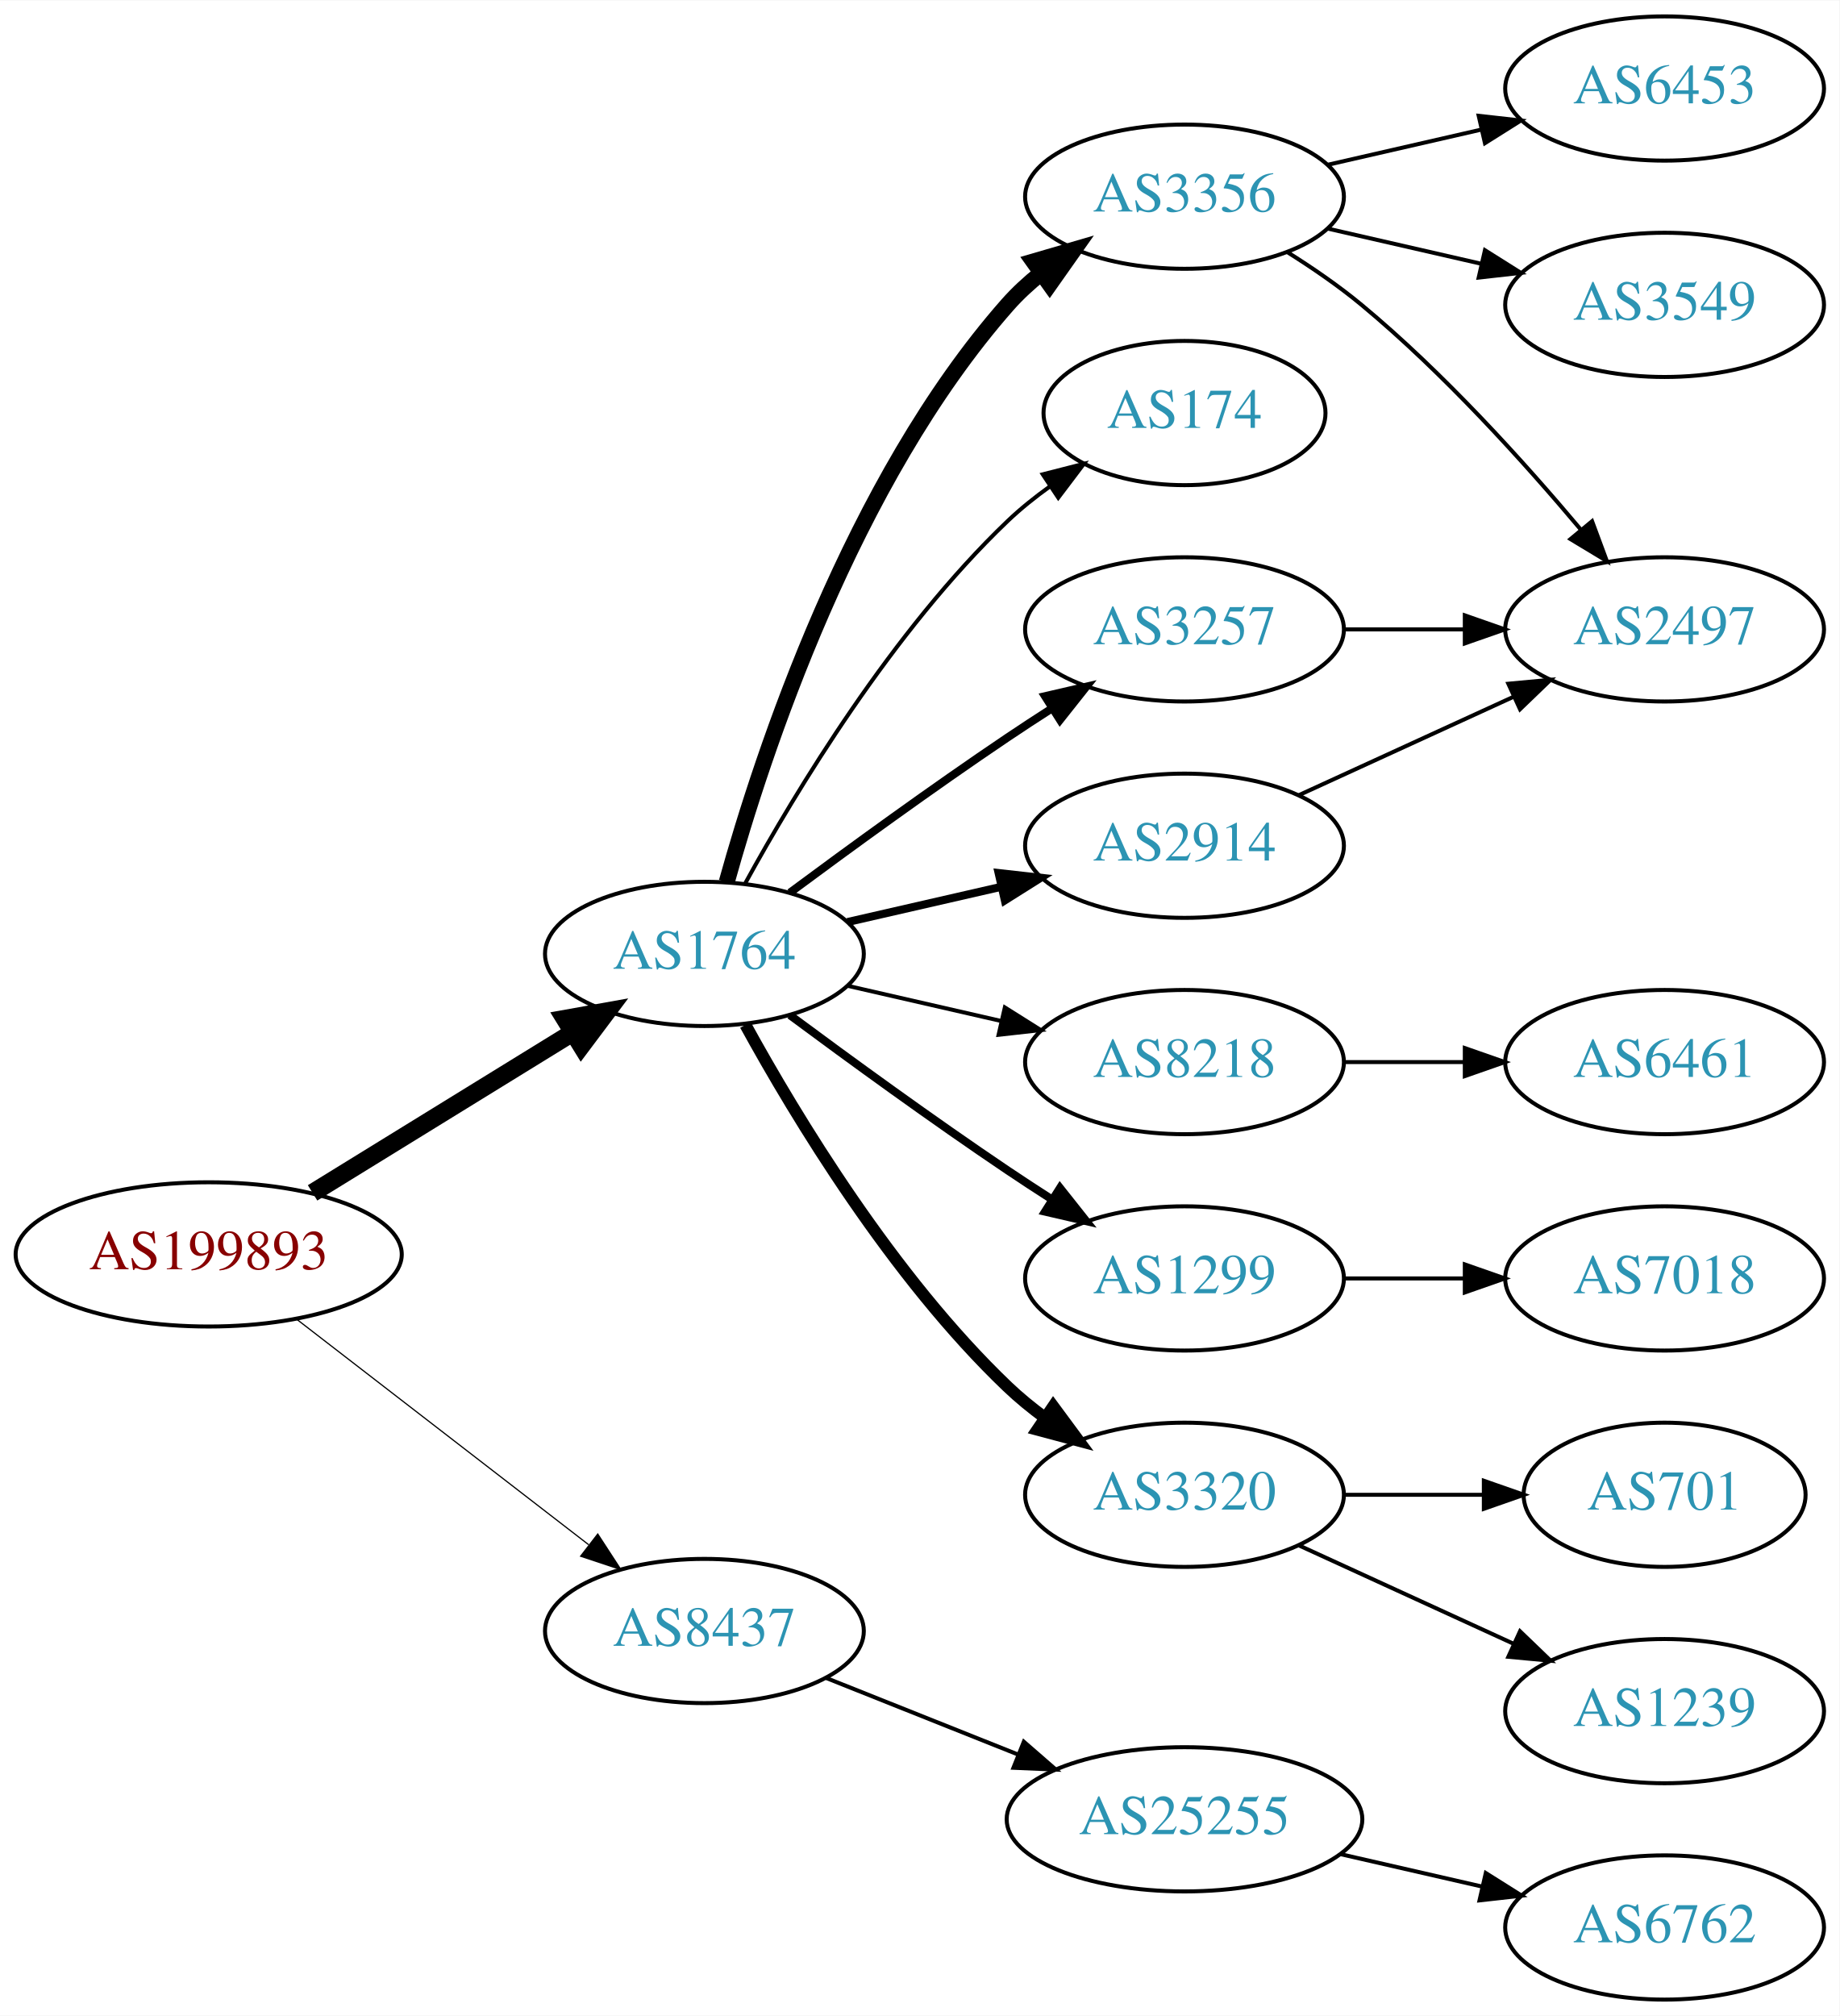
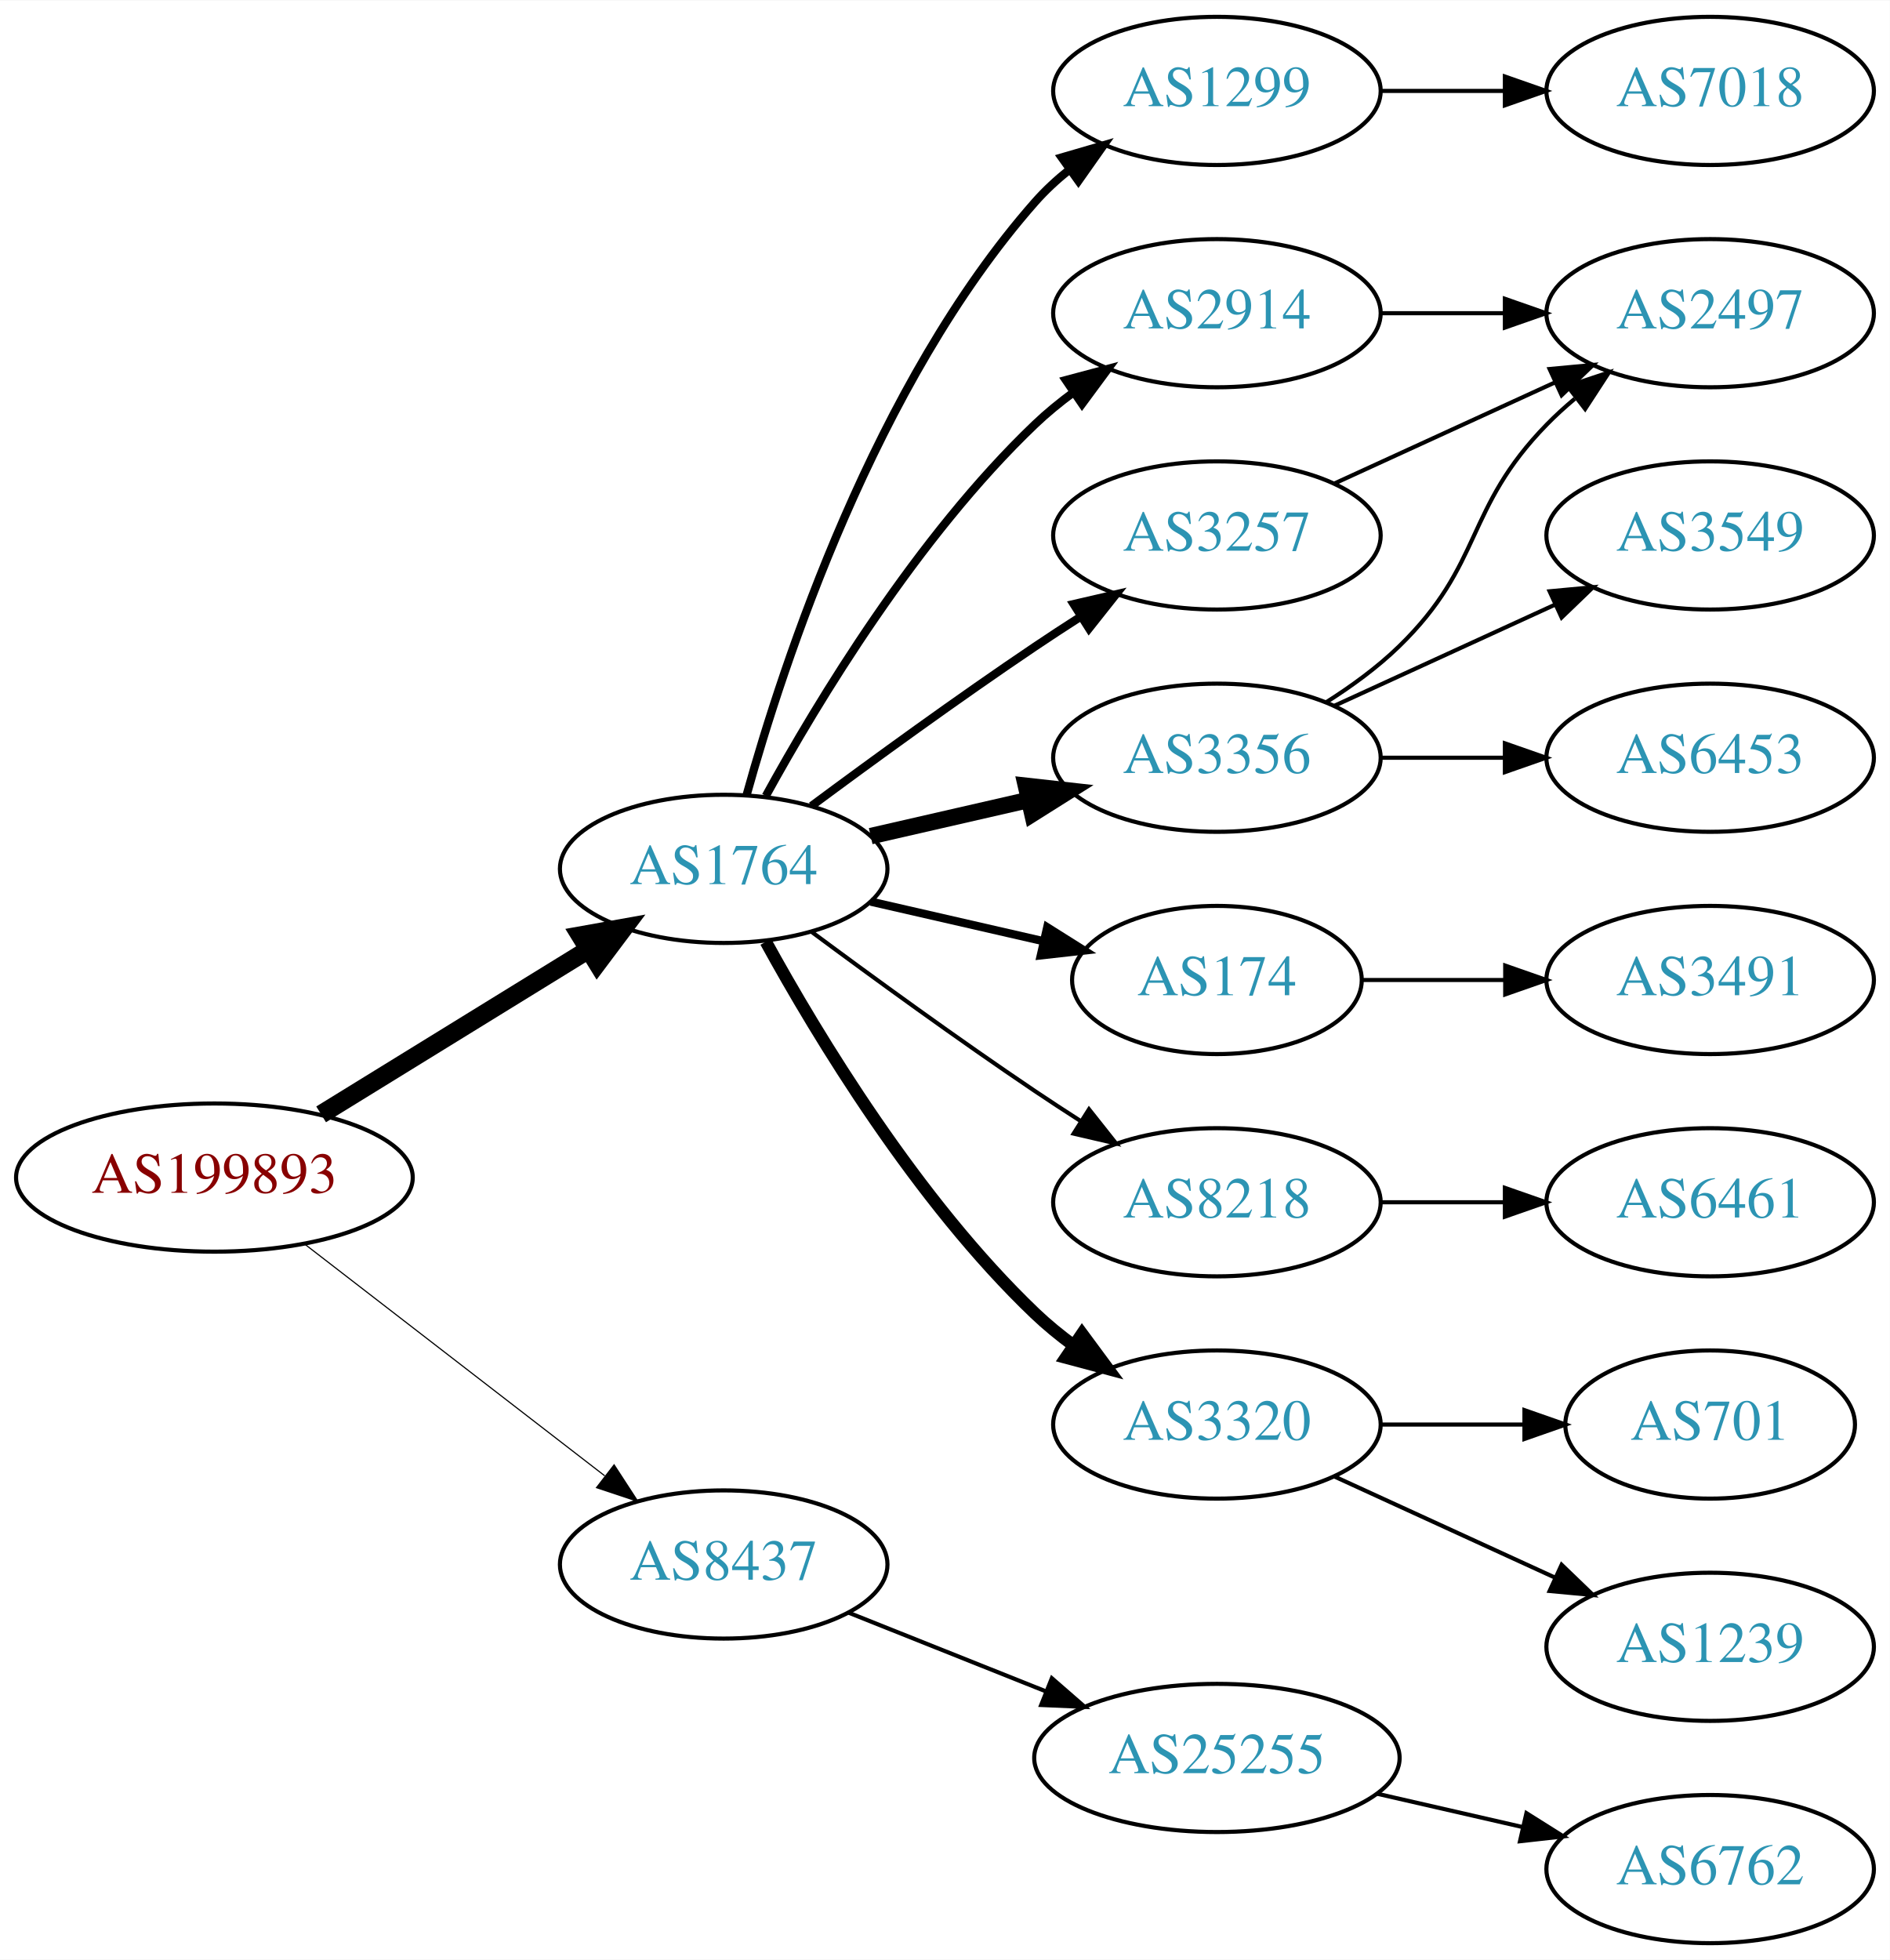
- <svg xmlns="http://www.w3.org/2000/svg" xmlns:xlink="http://www.w3.org/1999/xlink" width="459pt" height="503pt" viewBox="0.00 0.00 459.17 503.00">
-   <g id="graph0" class="graph" transform="scale(1 1) rotate(0) translate(4 499)">
-     <polygon fill="white" stroke="none" points="-4,4 -4,-499 455.17,-499 455.17,4 -4,4" />
+ <svg xmlns="http://www.w3.org/2000/svg" xmlns:xlink="http://www.w3.org/1999/xlink" width="459pt" height="476pt" viewBox="0.00 0.00 459.17 476.00">
+   <g id="graph0" class="graph" transform="scale(1 1) rotate(0) translate(4 472)">
+     <polygon fill="white" stroke="none" points="-4,4 -4,-472 455.17,-472 455.17,4 -4,4" />
    <g id="node1" class="node">
      <g id="a_node1">
        <a xlink:href="/asn/199893" xlink:title="AS199893 ~ Pensionsversicherungsanstalt [AT]">
          <ellipse fill="#ffffff" stroke="black" cx="48.096" cy="-186" rx="48.192" ry="18" />
          <text text-anchor="middle" x="48.096" y="-182.3" font-family="Times,serif" font-size="14.00" fill="#880000">AS199893</text>
        </a>
      </g>
    </g>
    <g id="node2" class="node">
      <g id="a_node2">
        <a xlink:href="/asn/1764" xlink:title="AS1764 ~ NEXTLAYER-AS [AT]">
          <ellipse fill="#ffffff" stroke="black" cx="171.838" cy="-261" rx="39.794" ry="18" />
          <text text-anchor="middle" x="171.838" y="-257.3" font-family="Times,serif" font-size="14.00" fill="#2c94b3">AS1764</text>
        </a>
      </g>
    </g>
    <g id="edge1" class="edge">
      <path fill="none" stroke="black" stroke-width="4.5" d="M74.026,-201.358C92.811,-212.931 118.711,-228.887 138.996,-241.383" />
      <polygon fill="black" stroke="black" stroke-width="4.5" points="137.012,-244.786 147.591,-246.679 141.142,-238.081 137.012,-244.786" />
    </g>
    <g id="node3" class="node">
      <g id="a_node3">
        <a xlink:href="/asn/8437" xlink:title="AS8437 ~ Hutchison Drei Austria GmbH [AT]">
          <ellipse fill="#ffffff" stroke="black" cx="171.838" cy="-92" rx="39.794" ry="18" />
          <text text-anchor="middle" x="171.838" y="-88.3" font-family="Times,serif" font-size="14.00" fill="#2c94b3">AS8437</text>
        </a>
      </g>
    </g>
    <g id="edge2" class="edge">
-       <path fill="none" stroke="black" stroke-width="0.3" d="M70.024,-169.841C90.158,-154.295 120.732,-130.688 142.93,-113.548" />
-       <polygon fill="black" stroke="black" stroke-width="0.3" points="145.213,-116.208 150.989,-107.326 140.935,-110.667 145.213,-116.208" />
+       <path fill="none" stroke="black" stroke-width="0.281" d="M70.024,-169.841C90.158,-154.295 120.732,-130.688 142.93,-113.548" />
+       <polygon fill="black" stroke="black" stroke-width="0.281" points="145.213,-116.208 150.989,-107.326 140.935,-110.667 145.213,-116.208" />
    </g>
    <g id="node4" class="node">
      <g id="a_node4">
-         <a xlink:href="/asn/3356" xlink:title="AS3356 ~ Level 3 Parent, LLC [US]">
+         <a xlink:href="/asn/1299" xlink:title="AS1299 ~ Telia Carrier [EU]">
          <ellipse fill="#ffffff" stroke="black" cx="291.681" cy="-450" rx="39.794" ry="18" />
-           <text text-anchor="middle" x="291.681" y="-446.3" font-family="Times,serif" font-size="14.00" fill="#2c94b3">AS3356</text>
+           <text text-anchor="middle" x="291.681" y="-446.3" font-family="Times,serif" font-size="14.00" fill="#2c94b3">AS1299</text>
        </a>
      </g>
    </g>
    <g id="edge3" class="edge">
-       <path fill="none" stroke="black" stroke-width="4" d="M177.411,-278.946C186.317,-310.995 208.601,-378.842 247.484,-423 249.968,-425.821 252.818,-428.449 255.844,-430.871" />
-       <polygon fill="black" stroke="black" stroke-width="4" points="253.961,-433.828 264.133,-436.791 258.029,-428.131 253.961,-433.828" />
+       <path fill="none" stroke="black" stroke-width="2" d="M177.411,-278.946C186.317,-310.995 208.601,-378.842 247.484,-423 249.968,-425.821 252.818,-428.449 255.844,-430.871" />
+       <polygon fill="black" stroke="black" stroke-width="2" points="253.961,-433.828 264.133,-436.791 258.029,-428.131 253.961,-433.828" />
    </g>
    <g id="node5" class="node">
      <g id="a_node5">
-         <a xlink:href="/asn/174" xlink:title="AS174 ~ Cogent Communications [US]">
-           <ellipse fill="#ffffff" stroke="black" cx="291.681" cy="-396" rx="35.194" ry="18" />
-           <text text-anchor="middle" x="291.681" y="-392.3" font-family="Times,serif" font-size="14.00" fill="#2c94b3">AS174</text>
+         <a xlink:href="/asn/2914" xlink:title="AS2914 ~ NTT America, Inc. [US]">
+           <ellipse fill="#ffffff" stroke="black" cx="291.681" cy="-396" rx="39.794" ry="18" />
+           <text text-anchor="middle" x="291.681" y="-392.3" font-family="Times,serif" font-size="14.00" fill="#2c94b3">AS2914</text>
        </a>
      </g>
    </g>
    <g id="edge4" class="edge">
-       <path fill="none" stroke="black" d="M182.079,-278.713C194.625,-301.561 218.802,-341.611 247.484,-369 250.738,-372.107 254.405,-375.046 258.192,-377.76" />
-       <polygon fill="black" stroke="black" points="256.294,-380.701 266.56,-383.322 260.169,-374.872 256.294,-380.701" />
+       <path fill="none" stroke="black" stroke-width="2" d="M182.079,-278.713C194.625,-301.561 218.802,-341.611 247.484,-369 250.353,-371.739 253.542,-374.347 256.851,-376.785" />
+       <polygon fill="black" stroke="black" stroke-width="2" points="254.974,-379.742 265.21,-382.477 258.914,-373.956 254.974,-379.742" />
    </g>
    <g id="node6" class="node">
      <g id="a_node6">
-         <a xlink:href="/asn/8218" xlink:title="AS8218 ~ legacy Neotelecoms [FR]">
-           <ellipse fill="#ffffff" stroke="black" cx="291.681" cy="-234" rx="39.794" ry="18" />
-           <text text-anchor="middle" x="291.681" y="-230.3" font-family="Times,serif" font-size="14.00" fill="#2c94b3">AS8218</text>
+         <a xlink:href="/asn/174" xlink:title="AS174 ~ Cogent Communications [US]">
+           <ellipse fill="#ffffff" stroke="black" cx="291.681" cy="-234" rx="35.194" ry="18" />
+           <text text-anchor="middle" x="291.681" y="-230.3" font-family="Times,serif" font-size="14.00" fill="#2c94b3">AS174</text>
        </a>
      </g>
    </g>
    <g id="edge5" class="edge">
-       <path fill="none" stroke="black" d="M207.557,-253.045C219.557,-250.296 233.178,-247.175 245.871,-244.267" />
-       <polygon fill="black" stroke="black" points="246.836,-247.636 255.802,-241.991 245.273,-240.813 246.836,-247.636" />
+       <path fill="none" stroke="black" stroke-width="2" d="M207.557,-253.045C220.65,-250.045 235.672,-246.604 249.313,-243.478" />
+       <polygon fill="black" stroke="black" stroke-width="2" points="250.454,-246.807 259.42,-241.162 248.891,-239.984 250.454,-246.807" />
    </g>
    <g id="node7" class="node">
      <g id="a_node7">
-         <a xlink:href="/asn/1299" xlink:title="AS1299 ~ Telia Carrier [EU]">
+         <a xlink:href="/asn/8218" xlink:title="AS8218 ~ legacy Neotelecoms [FR]">
          <ellipse fill="#ffffff" stroke="black" cx="291.681" cy="-180" rx="39.794" ry="18" />
-           <text text-anchor="middle" x="291.681" y="-176.3" font-family="Times,serif" font-size="14.00" fill="#2c94b3">AS1299</text>
+           <text text-anchor="middle" x="291.681" y="-176.3" font-family="Times,serif" font-size="14.00" fill="#2c94b3">AS8218</text>
        </a>
      </g>
    </g>
    <g id="edge6" class="edge">
-       <path fill="none" stroke="black" stroke-width="2" d="M193.168,-245.723C208.031,-234.696 228.775,-219.593 247.484,-207 251.033,-204.611 254.784,-202.161 258.532,-199.758" />
-       <polygon fill="black" stroke="black" stroke-width="2" points="260.6,-202.591 267.181,-194.288 256.858,-196.675 260.6,-202.591" />
+       <path fill="none" stroke="black" d="M193.168,-245.723C208.031,-234.696 228.775,-219.593 247.484,-207 251.033,-204.611 254.784,-202.161 258.532,-199.758" />
+       <polygon fill="black" stroke="black" points="260.6,-202.591 267.181,-194.288 256.858,-196.675 260.6,-202.591" />
    </g>
    <g id="node8" class="node">
      <g id="a_node8">
        <a xlink:href="/asn/3257" xlink:title="AS3257 ~ GTT [DE]">
          <ellipse fill="#ffffff" stroke="black" cx="291.681" cy="-342" rx="39.794" ry="18" />
          <text text-anchor="middle" x="291.681" y="-338.3" font-family="Times,serif" font-size="14.00" fill="#2c94b3">AS3257</text>
        </a>
      </g>
    </g>
    <g id="edge7" class="edge">
      <path fill="none" stroke="black" stroke-width="2" d="M193.168,-276.277C208.031,-287.304 228.775,-302.407 247.484,-315 251.033,-317.389 254.784,-319.839 258.532,-322.242" />
      <polygon fill="black" stroke="black" stroke-width="2" points="256.858,-325.325 267.181,-327.712 260.6,-319.409 256.858,-325.325" />
    </g>
    <g id="node9" class="node">
      <g id="a_node9">
+         <a xlink:href="/asn/3356" xlink:title="AS3356 ~ Level 3 Parent, LLC [US]">
+           <ellipse fill="#ffffff" stroke="black" cx="291.681" cy="-288" rx="39.794" ry="18" />
+           <text text-anchor="middle" x="291.681" y="-284.3" font-family="Times,serif" font-size="14.00" fill="#2c94b3">AS3356</text>
+         </a>
+       </g>
+     </g>
+     <g id="edge8" class="edge">
+       <path fill="none" stroke="black" stroke-width="4" d="M207.557,-268.955C219.557,-271.704 233.178,-274.825 245.871,-277.733" />
+       <polygon fill="black" stroke="black" stroke-width="4" points="245.273,-281.187 255.802,-280.009 246.836,-274.364 245.273,-281.187" />
+     </g>
+     <g id="node10" class="node">
+       <g id="a_node10">
        <a xlink:href="/asn/3320" xlink:title="AS3320 ~ DTAG [DE]">
          <ellipse fill="#ffffff" stroke="black" cx="291.681" cy="-126" rx="39.794" ry="18" />
          <text text-anchor="middle" x="291.681" y="-122.3" font-family="Times,serif" font-size="14.00" fill="#2c94b3">AS3320</text>
        </a>
      </g>
    </g>
-     <g id="edge8" class="edge">
+     <g id="edge9" class="edge">
      <path fill="none" stroke="black" stroke-width="3" d="M182.079,-243.287C194.625,-220.439 218.802,-180.389 247.484,-153 250.353,-150.261 253.542,-147.653 256.851,-145.215" />
      <polygon fill="black" stroke="black" stroke-width="3" points="258.914,-148.044 265.21,-139.523 254.974,-142.258 258.914,-148.044" />
    </g>
-     <g id="node10" class="node">
-       <g id="a_node10">
-         <a xlink:href="/asn/2914" xlink:title="AS2914 ~ NTT America, Inc. [US]">
-           <ellipse fill="#ffffff" stroke="black" cx="291.681" cy="-288" rx="39.794" ry="18" />
-           <text text-anchor="middle" x="291.681" y="-284.3" font-family="Times,serif" font-size="14.00" fill="#2c94b3">AS2914</text>
-         </a>
-       </g>
-     </g>
-     <g id="edge9" class="edge">
-       <path fill="none" stroke="black" stroke-width="2" d="M207.557,-268.955C219.557,-271.704 233.178,-274.825 245.871,-277.733" />
-       <polygon fill="black" stroke="black" stroke-width="2" points="245.273,-281.187 255.802,-280.009 246.836,-274.364 245.273,-281.187" />
-     </g>
-     <g id="node18" class="node">
-       <g id="a_node18">
+     <g id="node19" class="node">
+       <g id="a_node19">
        <a xlink:href="/asn/25255" xlink:title="AS25255 ~ ==&gt; TELE2 AUSTRIA &lt;== [AT]">
          <ellipse fill="#ffffff" stroke="black" cx="291.681" cy="-45" rx="44.393" ry="18" />
          <text text-anchor="middle" x="291.681" y="-41.3" font-family="Times,serif" font-size="14.00" fill="#2c94b3">AS25255</text>
        </a>
      </g>
    </g>
-     <g id="edge19" class="edge">
+     <g id="edge20" class="edge">
      <path fill="none" stroke="black" d="M202.271,-80.261C216.723,-74.497 234.365,-67.461 250.077,-61.194" />
      <polygon fill="black" stroke="black" points="251.573,-64.366 259.565,-57.41 248.979,-57.864 251.573,-64.366" />
    </g>
    <g id="node11" class="node">
      <g id="a_node11">
+         <a xlink:href="/asn/7018" xlink:title="AS7018 ~ AT&amp;T Services, Inc. [US]">
+           <ellipse fill="#ffffff" stroke="black" cx="411.523" cy="-450" rx="39.794" ry="18" />
+           <text text-anchor="middle" x="411.523" y="-446.3" font-family="Times,serif" font-size="14.00" fill="#2c94b3">AS7018</text>
+         </a>
+       </g>
+     </g>
+     <g id="edge10" class="edge">
+       <path fill="none" stroke="black" d="M331.593,-450C341.146,-450 351.496,-450 361.459,-450" />
+       <polygon fill="black" stroke="black" points="361.651,-453.5 371.651,-450 361.651,-446.5 361.651,-453.5" />
+     </g>
+     <g id="node15" class="node">
+       <g id="a_node15">
        <a xlink:href="/asn/2497" xlink:title="AS2497 ~ Internet Initiative Japan Inc. [JP]">
-           <ellipse fill="#ffffff" stroke="black" cx="411.523" cy="-342" rx="39.794" ry="18" />
-           <text text-anchor="middle" x="411.523" y="-338.3" font-family="Times,serif" font-size="14.00" fill="#2c94b3">AS2497</text>
-         </a>
-       </g>
-     </g>
-     <g id="edge10" class="edge">
-       <path fill="none" stroke="black" d="M317.233,-436.236C323.542,-432.28 330.159,-427.743 335.877,-423 356.242,-406.109 376.398,-383.815 390.623,-366.893" />
-       <polygon fill="black" stroke="black" points="393.423,-368.999 397.104,-359.065 388.031,-364.535 393.423,-368.999" />
+           <ellipse fill="#ffffff" stroke="black" cx="411.523" cy="-396" rx="39.794" ry="18" />
+           <text text-anchor="middle" x="411.523" y="-392.3" font-family="Times,serif" font-size="14.00" fill="#2c94b3">AS2497</text>
+         </a>
+       </g>
+     </g>
+     <g id="edge19" class="edge">
+       <path fill="none" stroke="black" d="M331.593,-396C341.146,-396 351.496,-396 361.459,-396" />
+       <polygon fill="black" stroke="black" points="361.651,-399.5 371.651,-396 361.651,-392.5 361.651,-399.5" />
    </g>
    <g id="node12" class="node">
      <g id="a_node12">
-         <a xlink:href="/asn/6453" xlink:title="AS6453 ~ TATA COMMUNICATIONS (AMERICA) INC [US]">
-           <ellipse fill="#ffffff" stroke="black" cx="411.523" cy="-477" rx="39.794" ry="18" />
-           <text text-anchor="middle" x="411.523" y="-473.3" font-family="Times,serif" font-size="14.00" fill="#2c94b3">AS6453</text>
+         <a xlink:href="/asn/3491" xlink:title="AS3491 ~ PCCW Global, Inc. [US]">
+           <ellipse fill="#ffffff" stroke="black" cx="411.523" cy="-234" rx="39.794" ry="18" />
+           <text text-anchor="middle" x="411.523" y="-230.3" font-family="Times,serif" font-size="14.00" fill="#2c94b3">AS3491</text>
        </a>
      </g>
    </g>
    <g id="edge11" class="edge">
-       <path fill="none" stroke="black" d="M327.4,-457.955C339.4,-460.704 353.021,-463.825 365.713,-466.733" />
-       <polygon fill="black" stroke="black" points="365.116,-470.187 375.645,-469.009 366.679,-463.364 365.116,-470.187" />
+       <path fill="none" stroke="black" d="M327.082,-234C337.906,-234 350.074,-234 361.701,-234" />
+       <polygon fill="black" stroke="black" points="361.732,-237.5 371.732,-234 361.732,-230.5 361.732,-237.5" />
    </g>
    <g id="node13" class="node">
      <g id="a_node13">
-         <a xlink:href="/asn/3549" xlink:title="AS3549 ~ Level 3 Parent, LLC [US]">
-           <ellipse fill="#ffffff" stroke="black" cx="411.523" cy="-423" rx="39.794" ry="18" />
-           <text text-anchor="middle" x="411.523" y="-419.3" font-family="Times,serif" font-size="14.00" fill="#2c94b3">AS3549</text>
+         <a xlink:href="/asn/6461" xlink:title="AS6461 ~ Zayo Bandwidth [US]">
+           <ellipse fill="#ffffff" stroke="black" cx="411.523" cy="-180" rx="39.794" ry="18" />
+           <text text-anchor="middle" x="411.523" y="-176.3" font-family="Times,serif" font-size="14.00" fill="#2c94b3">AS6461</text>
        </a>
      </g>
    </g>
    <g id="edge12" class="edge">
-       <path fill="none" stroke="black" d="M327.4,-442.045C339.4,-439.296 353.021,-436.175 365.713,-433.267" />
-       <polygon fill="black" stroke="black" points="366.679,-436.636 375.645,-430.991 365.116,-429.813 366.679,-436.636" />
+       <path fill="none" stroke="black" d="M331.593,-180C341.146,-180 351.496,-180 361.459,-180" />
+       <polygon fill="black" stroke="black" points="361.651,-183.5 371.651,-180 361.651,-176.5 361.651,-183.5" />
+     </g>
+     <g id="edge18" class="edge">
+       <path fill="none" stroke="black" d="M320.309,-354.661C336.266,-361.973 356.537,-371.261 373.82,-379.181" />
+       <polygon fill="black" stroke="black" points="372.518,-382.435 383.067,-383.419 375.434,-376.071 372.518,-382.435" />
    </g>
    <g id="node14" class="node">
      <g id="a_node14">
-         <a xlink:href="/asn/6461" xlink:title="AS6461 ~ Zayo Bandwidth [US]">
-           <ellipse fill="#ffffff" stroke="black" cx="411.523" cy="-234" rx="39.794" ry="18" />
-           <text text-anchor="middle" x="411.523" y="-230.3" font-family="Times,serif" font-size="14.00" fill="#2c94b3">AS6461</text>
+         <a xlink:href="/asn/3549" xlink:title="AS3549 ~ Level 3 Parent, LLC [US]">
+           <ellipse fill="#ffffff" stroke="black" cx="411.523" cy="-342" rx="39.794" ry="18" />
+           <text text-anchor="middle" x="411.523" y="-338.3" font-family="Times,serif" font-size="14.00" fill="#2c94b3">AS3549</text>
        </a>
      </g>
    </g>
    <g id="edge13" class="edge">
-       <path fill="none" stroke="black" d="M331.593,-234C341.146,-234 351.496,-234 361.459,-234" />
-       <polygon fill="black" stroke="black" points="361.651,-237.5 371.651,-234 361.651,-230.5 361.651,-237.5" />
-     </g>
-     <g id="node15" class="node">
-       <g id="a_node15">
-         <a xlink:href="/asn/7018" xlink:title="AS7018 ~ AT&amp;T Services, Inc. [US]">
-           <ellipse fill="#ffffff" stroke="black" cx="411.523" cy="-180" rx="39.794" ry="18" />
-           <text text-anchor="middle" x="411.523" y="-176.3" font-family="Times,serif" font-size="14.00" fill="#2c94b3">AS7018</text>
-         </a>
-       </g>
+       <path fill="none" stroke="black" d="M320.309,-300.661C336.266,-307.973 356.537,-317.261 373.82,-325.181" />
+       <polygon fill="black" stroke="black" points="372.518,-328.435 383.067,-329.419 375.434,-322.071 372.518,-328.435" />
    </g>
    <g id="edge14" class="edge">
-       <path fill="none" stroke="black" d="M331.593,-180C341.146,-180 351.496,-180 361.459,-180" />
-       <polygon fill="black" stroke="black" points="361.651,-183.5 371.651,-180 361.651,-176.5 361.651,-183.5" />
-     </g>
-     <g id="edge15" class="edge">
-       <path fill="none" stroke="black" d="M331.593,-342C341.146,-342 351.496,-342 361.459,-342" />
-       <polygon fill="black" stroke="black" points="361.651,-345.5 371.651,-342 361.651,-338.5 361.651,-345.5" />
+       <path fill="none" stroke="black" d="M318.21,-301.462C324.372,-305.362 330.674,-309.948 335.877,-315 356.57,-335.094 351.704,-348.383 371.877,-369 373.969,-371.139 376.253,-373.218 378.63,-375.21" />
+       <polygon fill="black" stroke="black" points="376.873,-378.275 386.929,-381.611 381.148,-372.732 376.873,-378.275" />
    </g>
    <g id="node16" class="node">
      <g id="a_node16">
+         <a xlink:href="/asn/6453" xlink:title="AS6453 ~ TATA COMMUNICATIONS (AMERICA) INC [US]">
+           <ellipse fill="#ffffff" stroke="black" cx="411.523" cy="-288" rx="39.794" ry="18" />
+           <text text-anchor="middle" x="411.523" y="-284.3" font-family="Times,serif" font-size="14.00" fill="#2c94b3">AS6453</text>
+         </a>
+       </g>
+     </g>
+     <g id="edge15" class="edge">
+       <path fill="none" stroke="black" d="M331.593,-288C341.146,-288 351.496,-288 361.459,-288" />
+       <polygon fill="black" stroke="black" points="361.651,-291.5 371.651,-288 361.651,-284.5 361.651,-291.5" />
+     </g>
+     <g id="node17" class="node">
+       <g id="a_node17">
        <a xlink:href="/asn/701" xlink:title="AS701 ~ UUNET [US]">
          <ellipse fill="#ffffff" stroke="black" cx="411.523" cy="-126" rx="35.194" ry="18" />
          <text text-anchor="middle" x="411.523" y="-122.3" font-family="Times,serif" font-size="14.00" fill="#2c94b3">AS701</text>
        </a>
      </g>
    </g>
    <g id="edge16" class="edge">
      <path fill="none" stroke="black" d="M331.593,-126C342.68,-126 354.839,-126 366.222,-126" />
      <polygon fill="black" stroke="black" points="366.404,-129.5 376.404,-126 366.403,-122.5 366.404,-129.5" />
    </g>
-     <g id="node17" class="node">
-       <g id="a_node17">
+     <g id="node18" class="node">
+       <g id="a_node18">
        <a xlink:href="/asn/1239" xlink:title="AS1239 ~ Sprint [US]">
          <ellipse fill="#ffffff" stroke="black" cx="411.523" cy="-72" rx="39.794" ry="18" />
          <text text-anchor="middle" x="411.523" y="-68.3" font-family="Times,serif" font-size="14.00" fill="#2c94b3">AS1239</text>
        </a>
      </g>
    </g>
    <g id="edge17" class="edge">
      <path fill="none" stroke="black" d="M320.309,-113.339C336.266,-106.027 356.537,-96.739 373.82,-88.819" />
      <polygon fill="black" stroke="black" points="375.434,-91.929 383.067,-84.581 372.518,-85.565 375.434,-91.929" />
    </g>
-     <g id="edge18" class="edge">
-       <path fill="none" stroke="black" d="M320.309,-300.661C336.266,-307.973 356.537,-317.261 373.82,-325.181" />
-       <polygon fill="black" stroke="black" points="372.518,-328.435 383.067,-329.419 375.434,-322.071 372.518,-328.435" />
-     </g>
-     <g id="node19" class="node">
-       <g id="a_node19">
+     <g id="node20" class="node">
+       <g id="a_node20">
        <a xlink:href="/asn/6762" xlink:title="AS6762 ~ TELECOM ITALIA SPARKLE S.p.A. [IT]">
          <ellipse fill="#ffffff" stroke="black" cx="411.523" cy="-18" rx="39.794" ry="18" />
          <text text-anchor="middle" x="411.523" y="-14.3" font-family="Times,serif" font-size="14.00" fill="#2c94b3">AS6762</text>
        </a>
      </g>
    </g>
-     <g id="edge20" class="edge">
+     <g id="edge21" class="edge">
      <path fill="none" stroke="black" d="M330.615,-36.308C341.856,-33.733 354.269,-30.889 365.892,-28.226" />
      <polygon fill="black" stroke="black" points="366.888,-31.588 375.853,-25.944 365.324,-24.765 366.888,-31.588" />
    </g>
  </g>
</svg>
